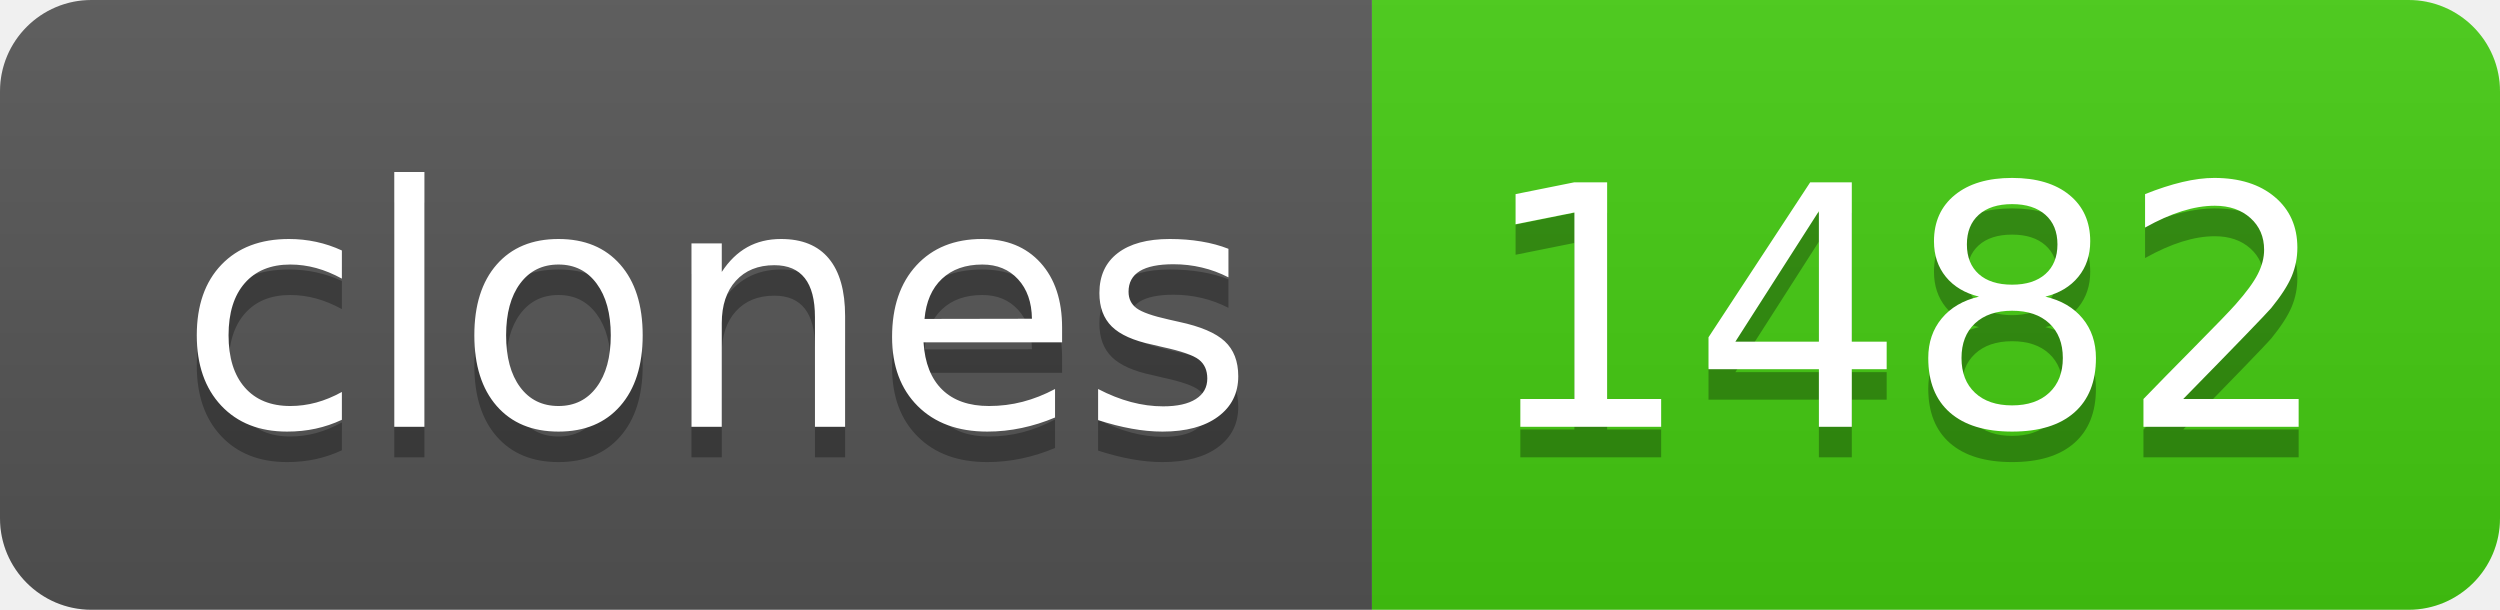
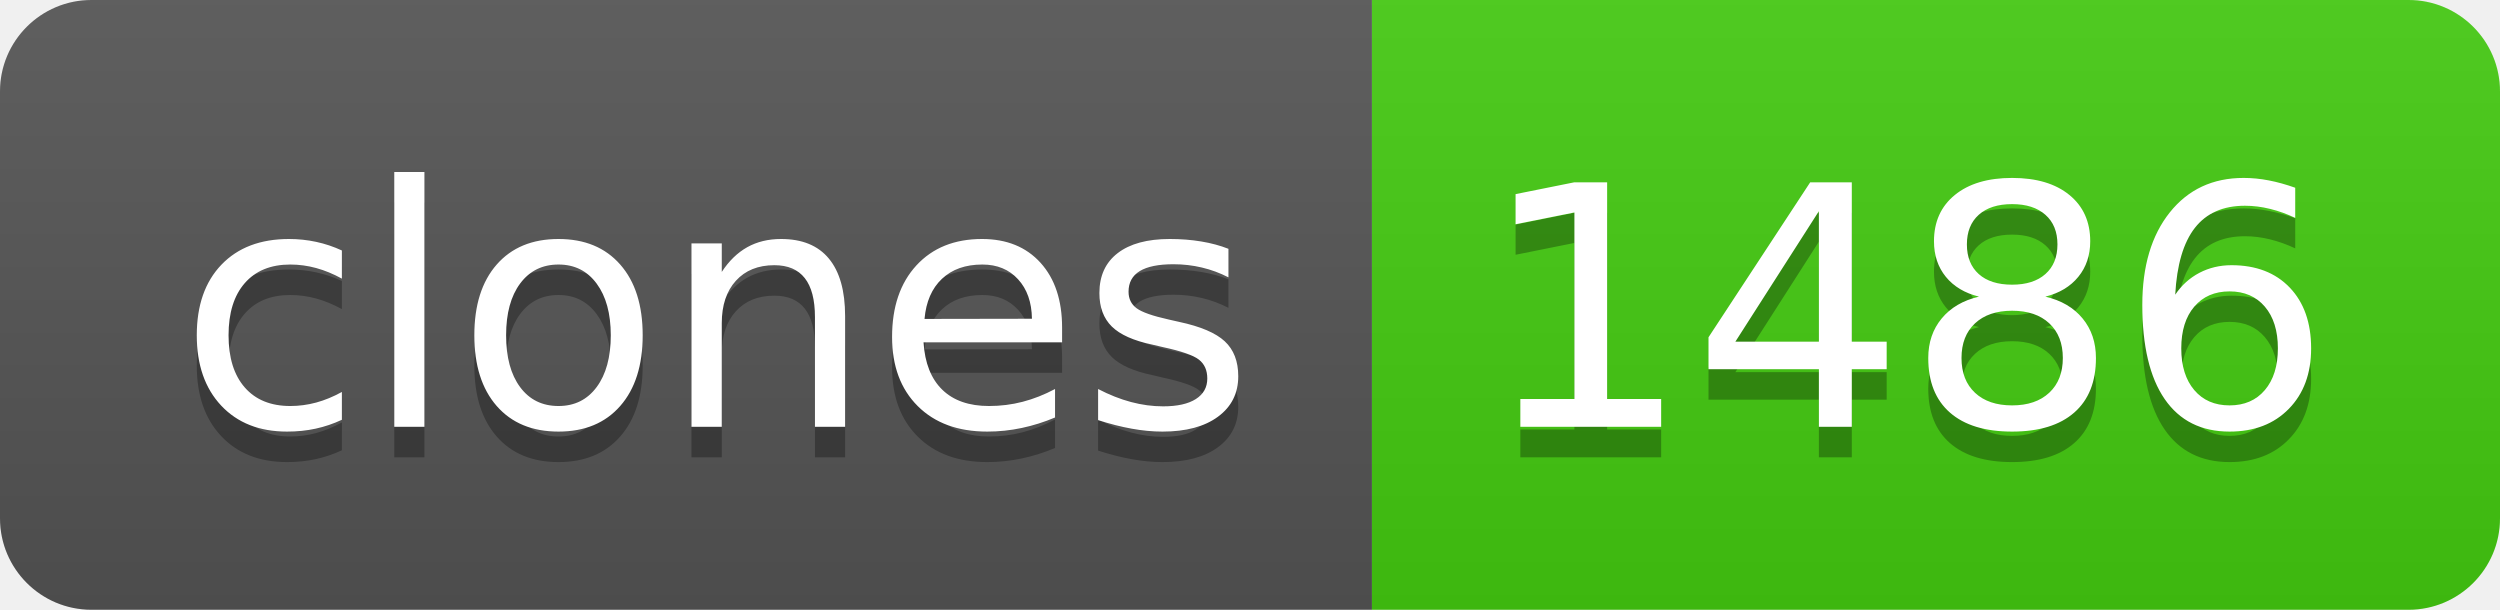
- <svg xmlns="http://www.w3.org/2000/svg" width="82" height="20" role="img" aria-label="clones: 1482">
+ <svg xmlns="http://www.w3.org/2000/svg" width="82" height="20" role="img" aria-label="clones: 1486">
  <linearGradient id="s" x2="0" y2="100%">
    <stop offset="0" stop-color="#bbb" stop-opacity=".1" />
    <stop offset="1" stop-opacity=".1" />
  </linearGradient>
  <clipPath id="r">
    <rect width="82" height="20" rx="3" fill="#fff" />
  </clipPath>
  <g clip-path="url(#r)">
    <rect width="45" height="20" fill="#555" />
    <rect x="45" width="37" height="20" fill="#4c1" />
    <rect width="82" height="20" fill="url(#s)" />
  </g>
  <g fill="#fff" text-anchor="middle" font-family="Verdana,Geneva,DejaVu Sans,sans-serif" text-rendering="geometricPrecision" font-size="110">
    <text aria-hidden="true" x="235" y="150" fill="#010101" fill-opacity=".3" transform="scale(.1)" textLength="350">clones</text>
    <text x="235" y="140" transform="scale(.1)" fill="#fff" textLength="350">clones</text>
-     <text aria-hidden="true" x="625" y="150" fill="#010101" fill-opacity=".3" transform="scale(.1)" textLength="270">1482</text>
-     <text x="625" y="140" transform="scale(.1)" fill="#fff" textLength="270">1482</text>
+     <text aria-hidden="true" x="625" y="150" fill="#010101" fill-opacity=".3" transform="scale(.1)" textLength="270">1486</text>
+     <text x="625" y="140" transform="scale(.1)" fill="#fff" textLength="270">1486</text>
  </g>
</svg>
